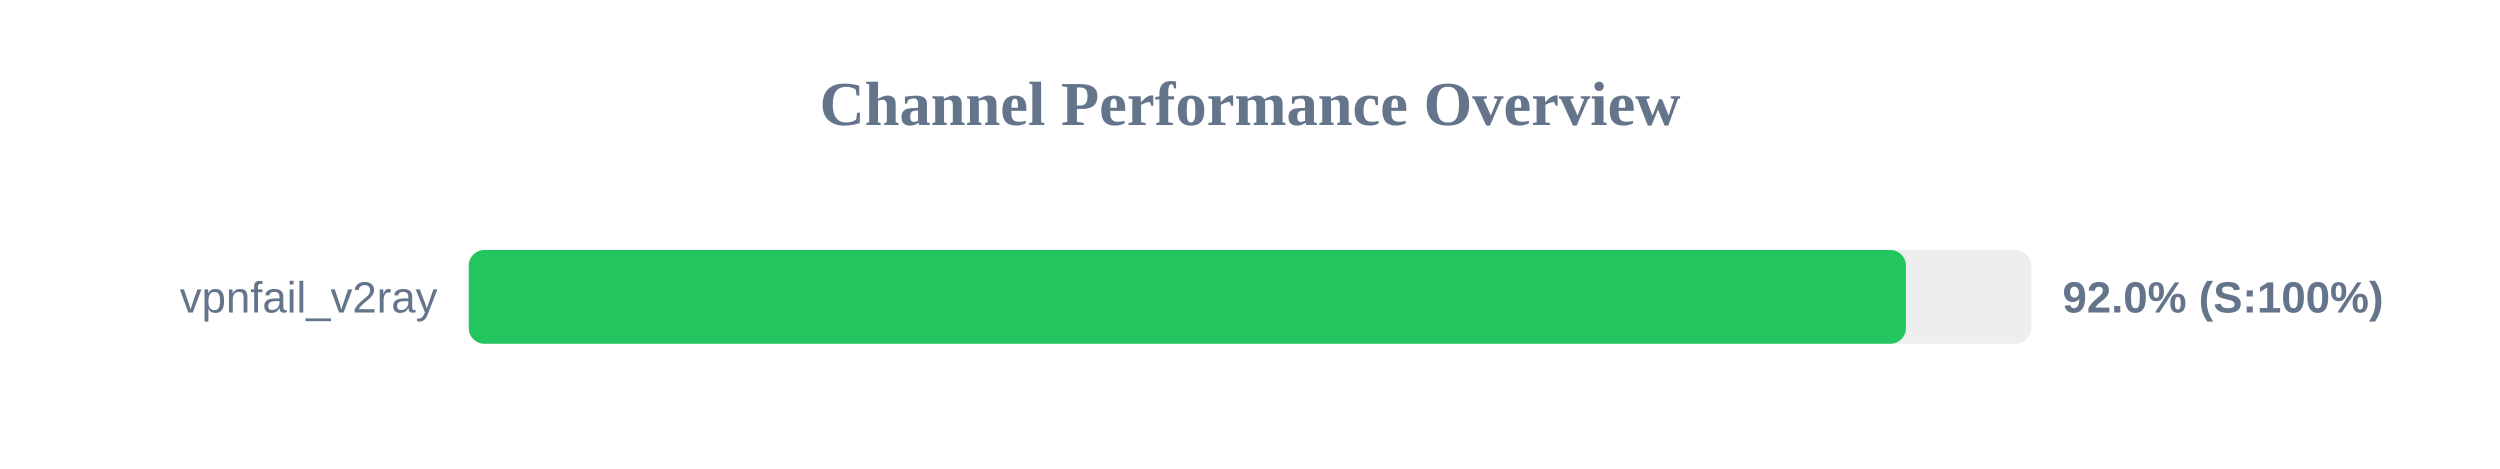
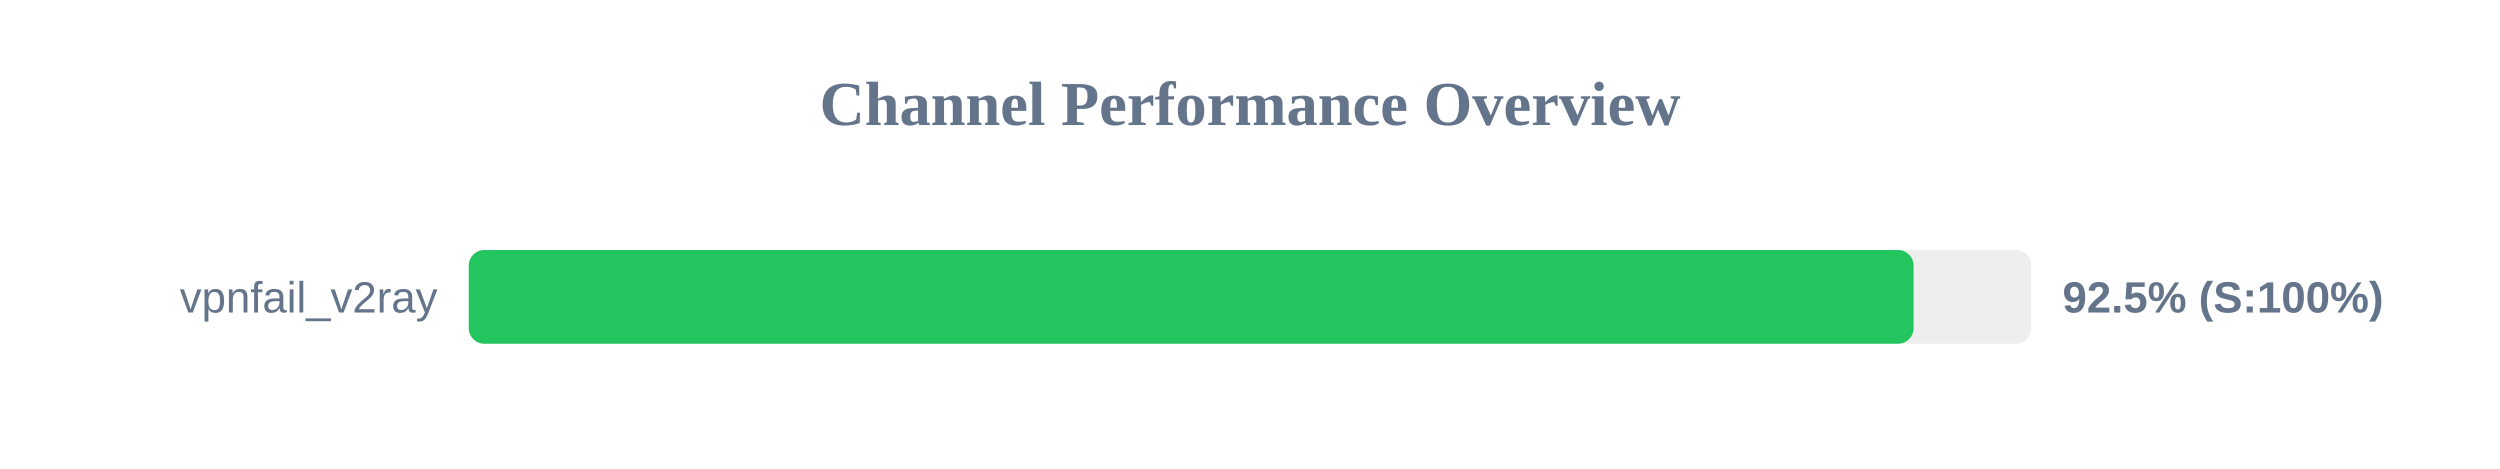
<svg xmlns="http://www.w3.org/2000/svg" width="800" height="150" version="1.1">
  <style>
        .row { font: 14px Arial; fill: #64748b; }
        .score { font: bold 14px Arial; fill: #64748b; }
    </style>
  <text x="400" y="40" text-anchor="middle" font-size="20px" font-weight="bold" fill="#64748b">Channel Performance Overview</text>
  <rect x="150" y="80" width="500" height="30" fill="#eee" rx="5" />
-   <rect x="150" y="80" width="459.9" height="30" fill="#22c55e" rx="5" />
+   <rect x="150" y="80" width="462.35" height="30" fill="#22c55e" rx="5" />
  <text x="140" y="100" text-anchor="end" class="row">vpnfail_v2ray</text>
-   <text x="660" y="100" text-anchor="start" class="score">92.0% (S:100%)</text>
+   <text x="660" y="100" text-anchor="start" class="score">92.5% (S:100%)</text>
</svg>
